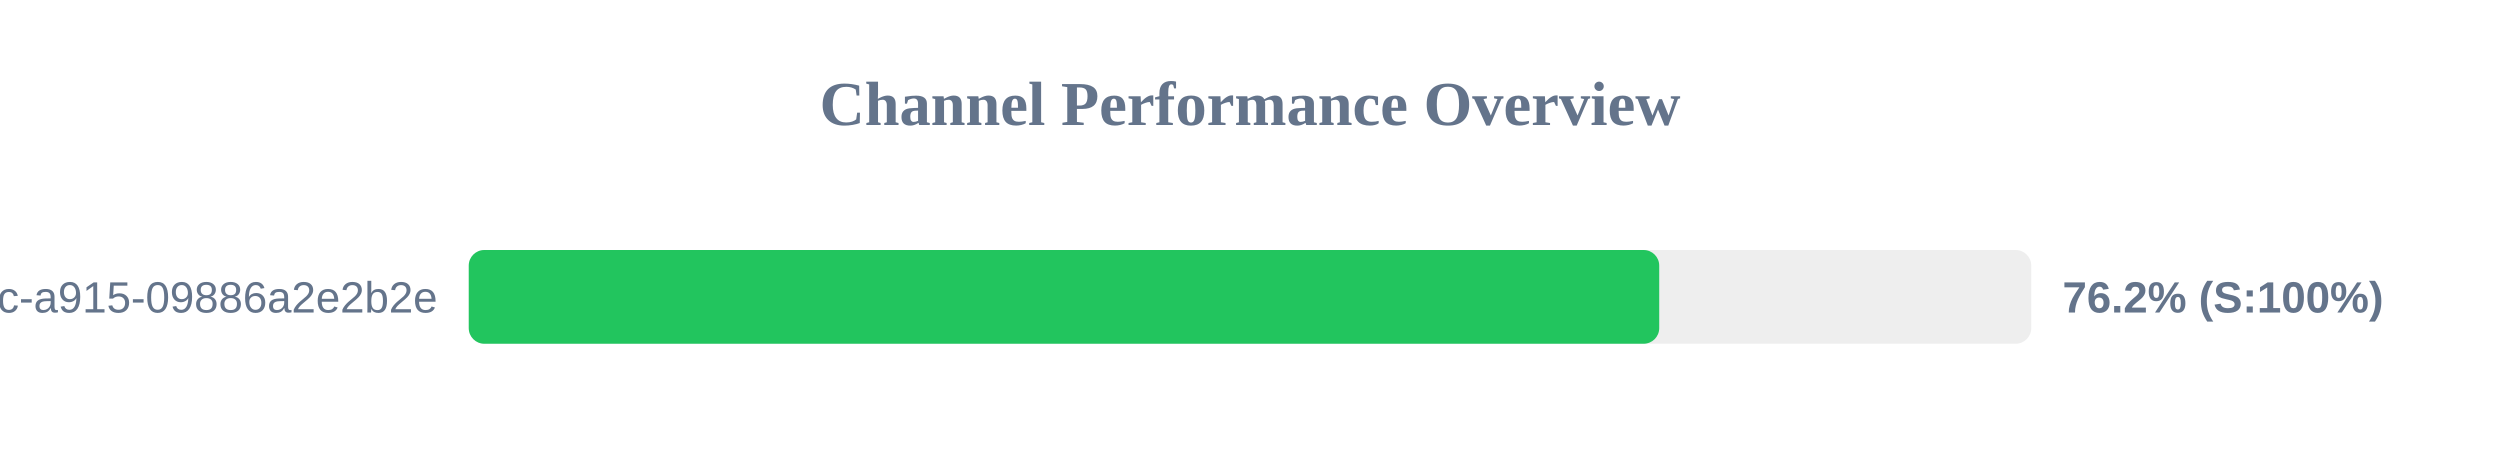
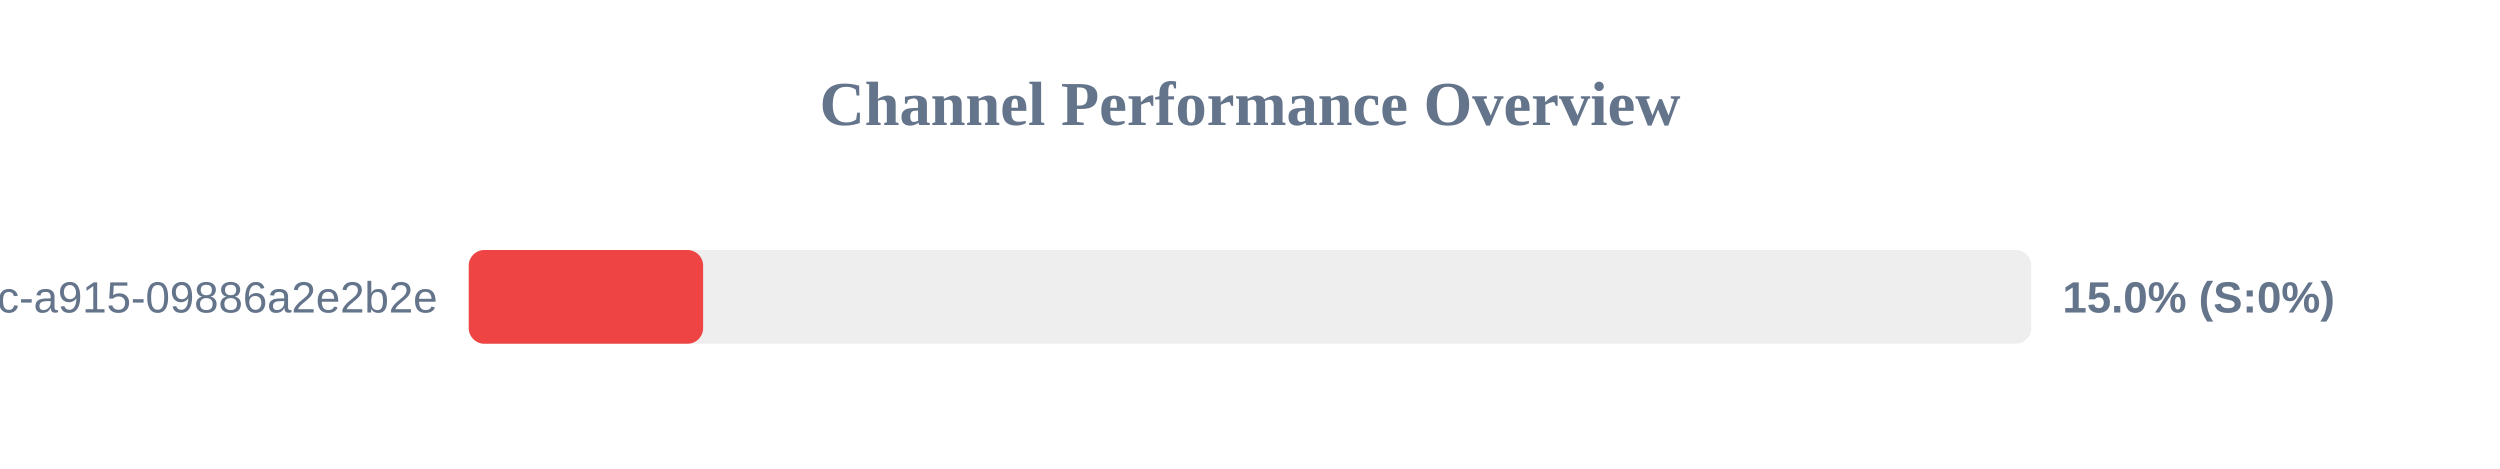
<svg xmlns="http://www.w3.org/2000/svg" width="800" height="150" version="1.1">
  <style>
        .row { font: 14px Arial; fill: #64748b; }
        .score { font: bold 14px Arial; fill: #64748b; }
    </style>
  <text x="400" y="40" text-anchor="middle" font-size="20px" font-weight="bold" fill="#64748b">Channel Performance Overview</text>
  <rect x="150" y="80" width="500" height="30" fill="#eee" rx="5" />
-   <rect x="150" y="80" width="380.95" height="30" fill="#22c55e" rx="5" />
+   <rect x="150" y="80" width="75.0" height="30" fill="#ef4444" rx="5" />
  <text x="140" y="100" text-anchor="end" class="row">?uuid=52816135-d3bc-46bc-a915-09886a2e2b2e</text>
-   <text x="660" y="100" text-anchor="start" class="score">76.2% (S:100%)</text>
+   <text x="660" y="100" text-anchor="start" class="score">15.0% (S:0%)</text>
</svg>
